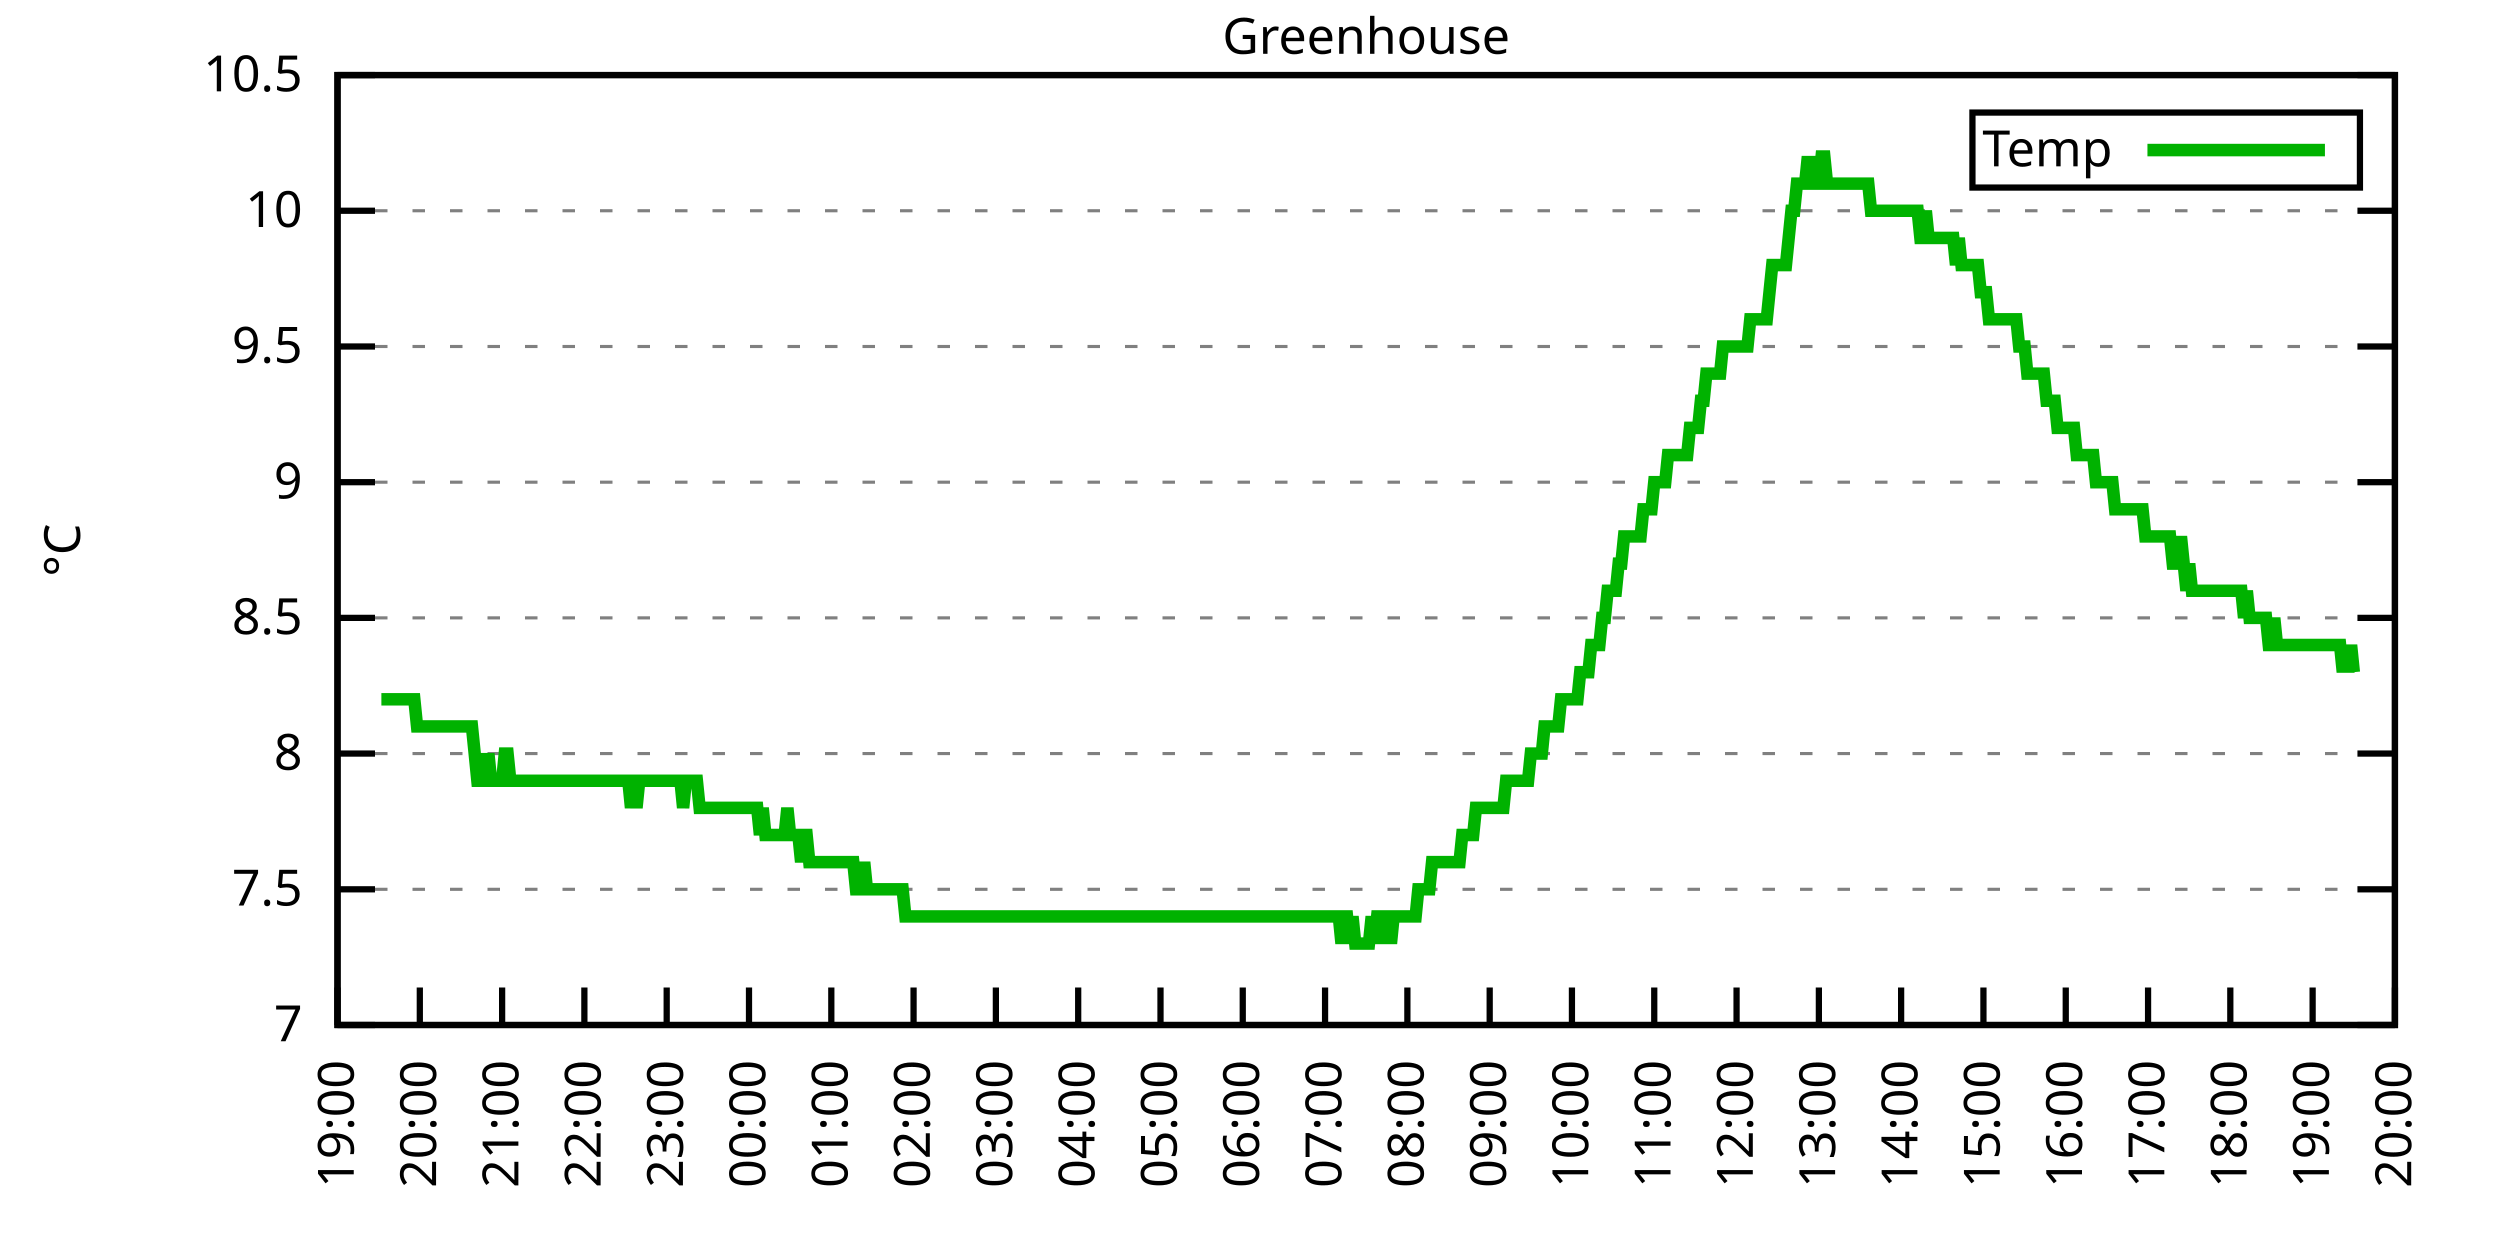
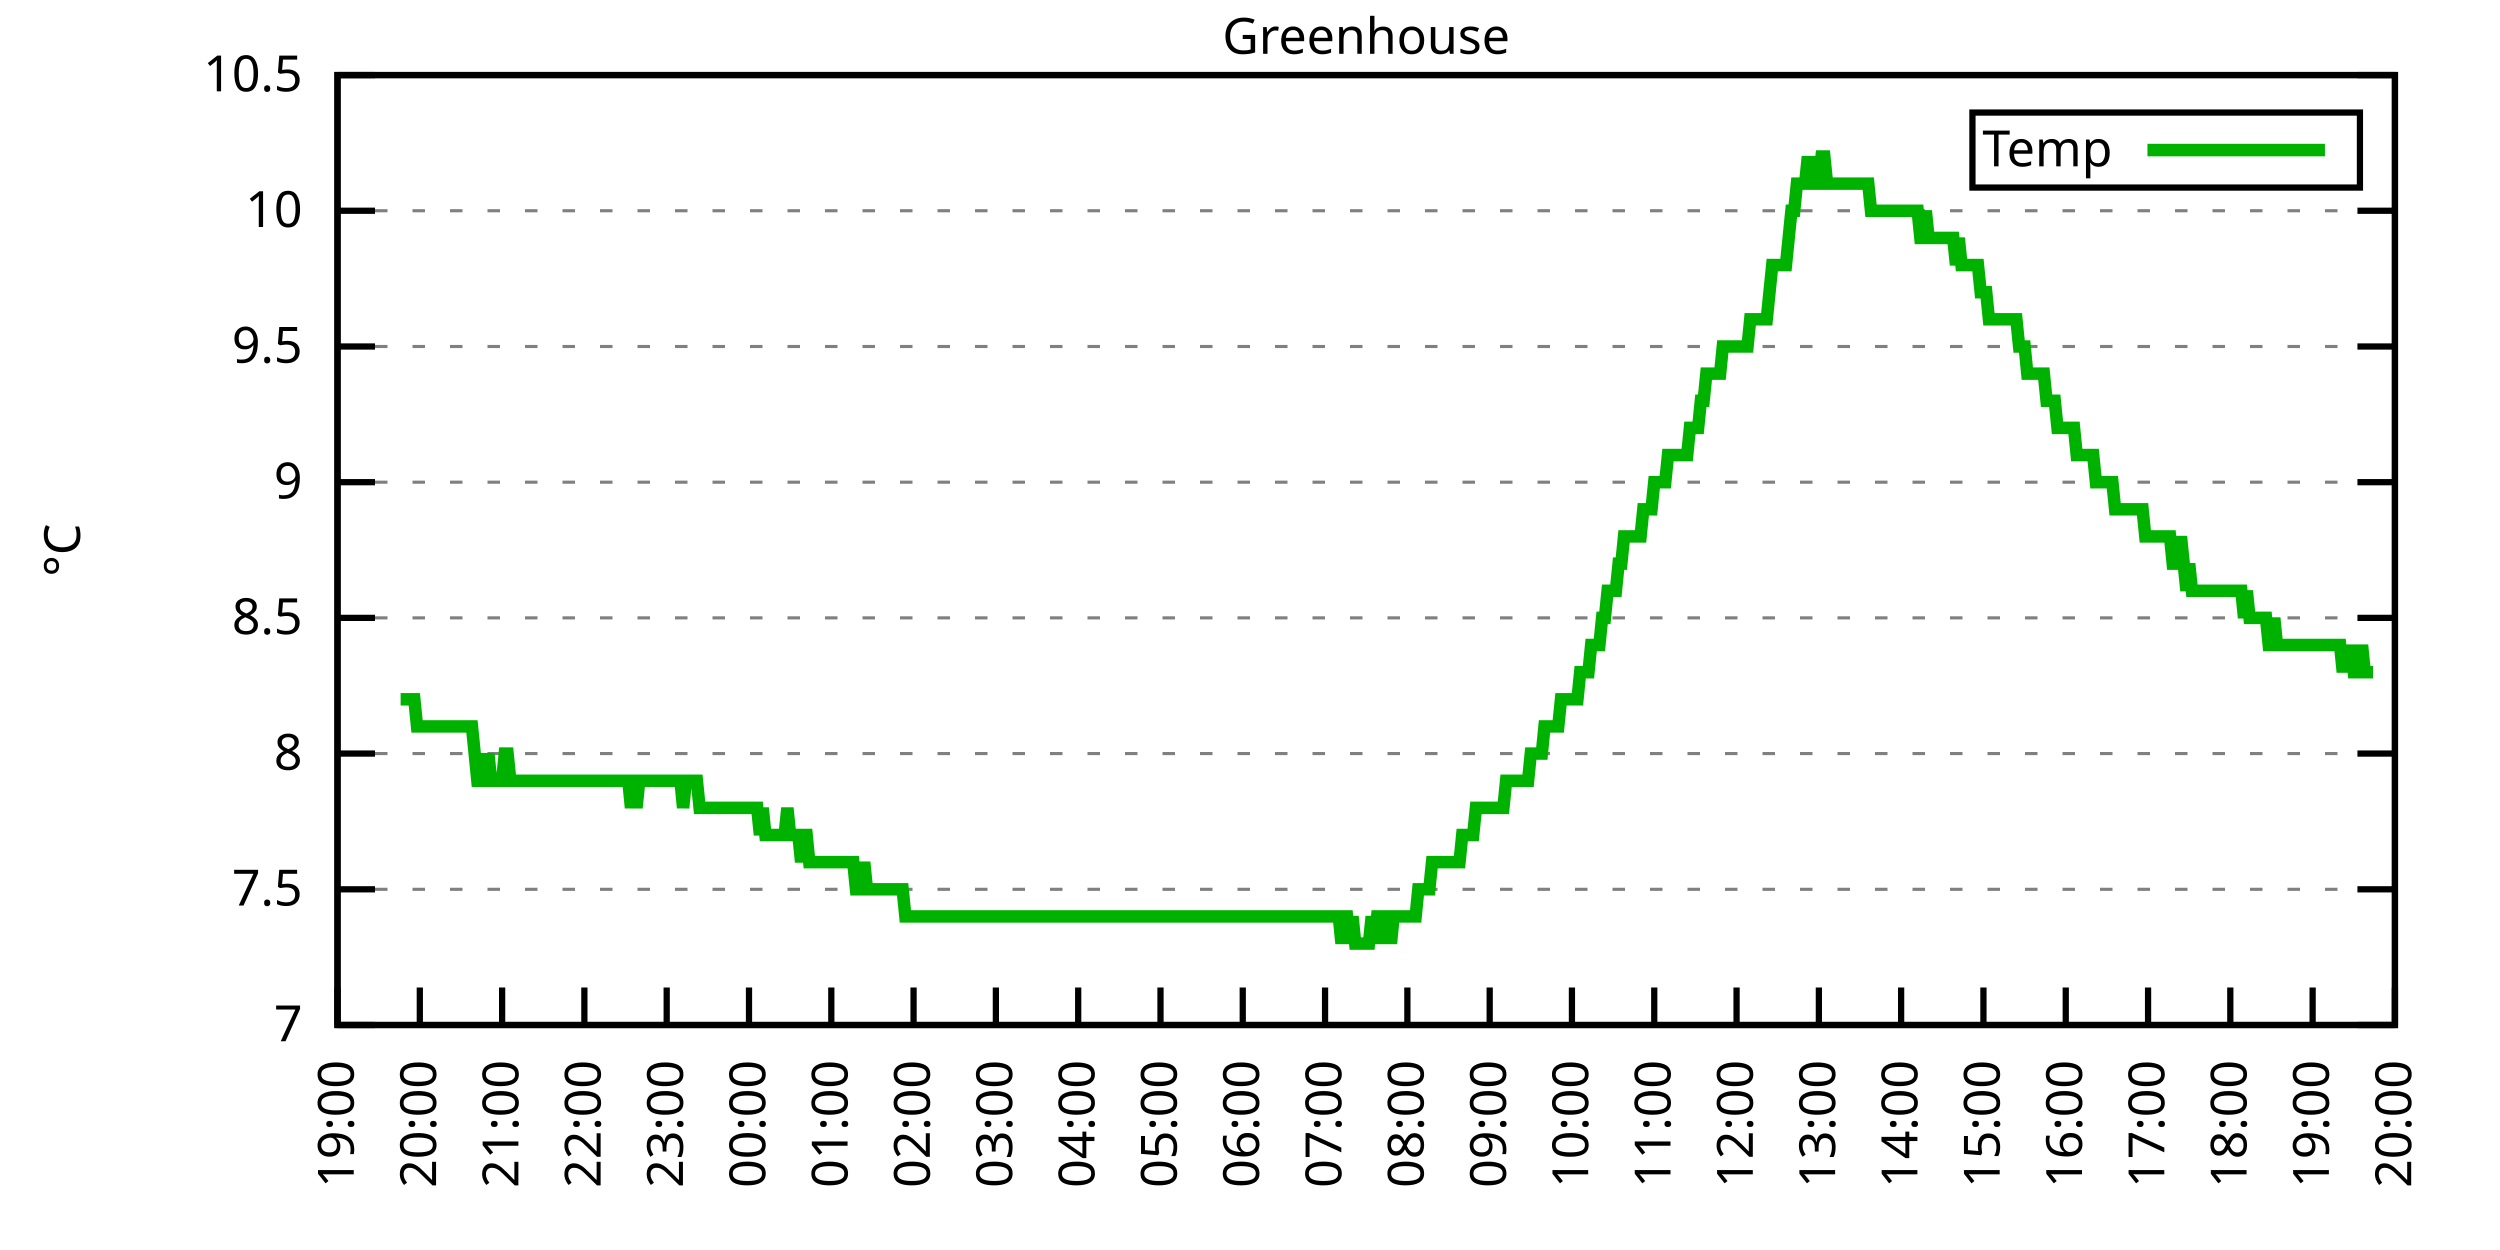
<svg xmlns="http://www.w3.org/2000/svg" xmlns:xlink="http://www.w3.org/1999/xlink" width="400" height="200" viewBox="0 0 400 200">
  <g id="gnuplot_canvas">
    <rect x="0" y="0" width="400" height="200" fill="none" />
    <defs>
      <circle id="gpDot" r="0.5" stroke-width="0.5" stroke="currentColor" />
      <path id="gpPt0" stroke-width="0.333" stroke="currentColor" d="M-1,0 h2 M0,-1 v2" />
      <path id="gpPt1" stroke-width="0.333" stroke="currentColor" d="M-1,-1 L1,1 M1,-1 L-1,1" />
      <path id="gpPt2" stroke-width="0.333" stroke="currentColor" d="M-1,0 L1,0 M0,-1 L0,1 M-1,-1 L1,1 M-1,1 L1,-1" />
      <rect id="gpPt3" stroke-width="0.333" stroke="currentColor" x="-1" y="-1" width="2" height="2" />
      <rect id="gpPt4" stroke-width="0.333" stroke="currentColor" fill="currentColor" x="-1" y="-1" width="2" height="2" />
      <circle id="gpPt5" stroke-width="0.333" stroke="currentColor" cx="0" cy="0" r="1" />
      <use xlink:href="#gpPt5" id="gpPt6" fill="currentColor" stroke="none" />
      <path id="gpPt7" stroke-width="0.333" stroke="currentColor" d="M0,-1.33 L-1.33,0.67 L1.33,0.67 z" />
      <use xlink:href="#gpPt7" id="gpPt8" fill="currentColor" stroke="none" />
      <use xlink:href="#gpPt7" id="gpPt9" stroke="currentColor" transform="rotate(180)" />
      <use xlink:href="#gpPt9" id="gpPt10" fill="currentColor" stroke="none" />
      <use xlink:href="#gpPt3" id="gpPt11" stroke="currentColor" transform="rotate(45)" />
      <use xlink:href="#gpPt11" id="gpPt12" fill="currentColor" stroke="none" />
      <path id="gpPt13" stroke-width="0.333" stroke="currentColor" d="M0,1.330 L1.265,0.411 L0.782,-1.067 L-0.782,-1.076 L-1.265,0.411 z" />
      <use xlink:href="#gpPt13" id="gpPt14" fill="currentColor" stroke="none" />
      <filter id="textbox" filterUnits="objectBoundingBox" x="0" y="0" height="1" width="1">
        <feFlood flood-color="white" flood-opacity="1" result="bgnd" />
        <feComposite in="SourceGraphic" in2="bgnd" operator="atop" />
      </filter>
      <filter id="greybox" filterUnits="objectBoundingBox" x="0" y="0" height="1" width="1">
        <feFlood flood-color="lightgrey" flood-opacity="1" result="grey" />
        <feComposite in="SourceGraphic" in2="grey" operator="atop" />
      </filter>
    </defs>
    <g fill="none" color="white" stroke="currentColor" stroke-width="1.00" stroke-linecap="butt" stroke-linejoin="miter">
</g>
    <g fill="none" color="black" stroke="currentColor" stroke-width="1.00" stroke-linecap="butt" stroke-linejoin="miter">
      <g stroke="none" shape-rendering="crispEdges">
        <polygon fill="rgb(255, 255, 255)" points="54.00,164.00 383.18,164.00 383.18,12.02 54.00,12.02 " />
      </g>
    </g>
    <g fill="none" color="black" stroke="currentColor" stroke-width="1.00" stroke-linecap="butt" stroke-linejoin="miter">
</g>
    <g fill="none" color="black" stroke="black" stroke-width="0.50" stroke-linecap="butt" stroke-linejoin="miter">
</g>
    <g fill="none" color="gray" stroke="currentColor" stroke-width="0.50" stroke-linecap="butt" stroke-linejoin="miter">
      <path stroke="gray" stroke-dasharray="2,4" class="gridline" d="M54.00,164.00 L383.19,164.00  " />
    </g>
    <g fill="none" color="gray" stroke="gray" stroke-width="1.00" stroke-linecap="butt" stroke-linejoin="miter">
</g>
    <g fill="none" color="black" stroke="currentColor" stroke-width="1.00" stroke-linecap="butt" stroke-linejoin="miter">
      <path stroke="black" d="M54.00,164.00 L60.00,164.00 M383.19,164.00 L377.19,164.00  " />
      <g transform="translate(48.40,166.60)" stroke="none" fill="black" font-family="Sans" font-size="8.00" text-anchor="end">
        <text>
          <tspan font-family="Sans"> 7</tspan>
        </text>
      </g>
    </g>
    <g fill="none" color="black" stroke="currentColor" stroke-width="1.00" stroke-linecap="butt" stroke-linejoin="miter">
</g>
    <g fill="none" color="black" stroke="black" stroke-width="0.50" stroke-linecap="butt" stroke-linejoin="miter">
</g>
    <g fill="none" color="gray" stroke="currentColor" stroke-width="0.50" stroke-linecap="butt" stroke-linejoin="miter">
      <path stroke="gray" stroke-dasharray="2,4" class="gridline" d="M54.00,142.29 L383.19,142.29  " />
    </g>
    <g fill="none" color="gray" stroke="gray" stroke-width="1.00" stroke-linecap="butt" stroke-linejoin="miter">
</g>
    <g fill="none" color="black" stroke="currentColor" stroke-width="1.00" stroke-linecap="butt" stroke-linejoin="miter">
      <path stroke="black" d="M54.00,142.29 L60.00,142.29 M383.19,142.29 L377.19,142.29  " />
      <g transform="translate(48.40,144.89)" stroke="none" fill="black" font-family="Sans" font-size="8.00" text-anchor="end">
        <text>
          <tspan font-family="Sans"> 7.5</tspan>
        </text>
      </g>
    </g>
    <g fill="none" color="black" stroke="currentColor" stroke-width="1.00" stroke-linecap="butt" stroke-linejoin="miter">
</g>
    <g fill="none" color="black" stroke="black" stroke-width="0.50" stroke-linecap="butt" stroke-linejoin="miter">
</g>
    <g fill="none" color="gray" stroke="currentColor" stroke-width="0.50" stroke-linecap="butt" stroke-linejoin="miter">
      <path stroke="gray" stroke-dasharray="2,4" class="gridline" d="M54.00,120.57 L383.19,120.57  " />
    </g>
    <g fill="none" color="gray" stroke="gray" stroke-width="1.00" stroke-linecap="butt" stroke-linejoin="miter">
</g>
    <g fill="none" color="black" stroke="currentColor" stroke-width="1.00" stroke-linecap="butt" stroke-linejoin="miter">
      <path stroke="black" d="M54.00,120.57 L60.00,120.57 M383.19,120.57 L377.19,120.57  " />
      <g transform="translate(48.40,123.17)" stroke="none" fill="black" font-family="Sans" font-size="8.00" text-anchor="end">
        <text>
          <tspan font-family="Sans"> 8</tspan>
        </text>
      </g>
    </g>
    <g fill="none" color="black" stroke="currentColor" stroke-width="1.00" stroke-linecap="butt" stroke-linejoin="miter">
</g>
    <g fill="none" color="black" stroke="black" stroke-width="0.50" stroke-linecap="butt" stroke-linejoin="miter">
</g>
    <g fill="none" color="gray" stroke="currentColor" stroke-width="0.50" stroke-linecap="butt" stroke-linejoin="miter">
      <path stroke="gray" stroke-dasharray="2,4" class="gridline" d="M54.00,98.86 L383.19,98.86  " />
    </g>
    <g fill="none" color="gray" stroke="gray" stroke-width="1.00" stroke-linecap="butt" stroke-linejoin="miter">
</g>
    <g fill="none" color="black" stroke="currentColor" stroke-width="1.00" stroke-linecap="butt" stroke-linejoin="miter">
      <path stroke="black" d="M54.00,98.86 L60.00,98.86 M383.19,98.86 L377.19,98.86  " />
      <g transform="translate(48.40,101.46)" stroke="none" fill="black" font-family="Sans" font-size="8.00" text-anchor="end">
        <text>
          <tspan font-family="Sans"> 8.5</tspan>
        </text>
      </g>
    </g>
    <g fill="none" color="black" stroke="currentColor" stroke-width="1.00" stroke-linecap="butt" stroke-linejoin="miter">
</g>
    <g fill="none" color="black" stroke="black" stroke-width="0.50" stroke-linecap="butt" stroke-linejoin="miter">
</g>
    <g fill="none" color="gray" stroke="currentColor" stroke-width="0.50" stroke-linecap="butt" stroke-linejoin="miter">
      <path stroke="gray" stroke-dasharray="2,4" class="gridline" d="M54.00,77.15 L383.19,77.15  " />
    </g>
    <g fill="none" color="gray" stroke="gray" stroke-width="1.00" stroke-linecap="butt" stroke-linejoin="miter">
</g>
    <g fill="none" color="black" stroke="currentColor" stroke-width="1.00" stroke-linecap="butt" stroke-linejoin="miter">
      <path stroke="black" d="M54.00,77.15 L60.00,77.15 M383.19,77.15 L377.19,77.15  " />
      <g transform="translate(48.40,79.75)" stroke="none" fill="black" font-family="Sans" font-size="8.00" text-anchor="end">
        <text>
          <tspan font-family="Sans"> 9</tspan>
        </text>
      </g>
    </g>
    <g fill="none" color="black" stroke="currentColor" stroke-width="1.00" stroke-linecap="butt" stroke-linejoin="miter">
</g>
    <g fill="none" color="black" stroke="black" stroke-width="0.50" stroke-linecap="butt" stroke-linejoin="miter">
</g>
    <g fill="none" color="gray" stroke="currentColor" stroke-width="0.50" stroke-linecap="butt" stroke-linejoin="miter">
      <path stroke="gray" stroke-dasharray="2,4" class="gridline" d="M54.00,55.44 L383.19,55.44  " />
    </g>
    <g fill="none" color="gray" stroke="gray" stroke-width="1.00" stroke-linecap="butt" stroke-linejoin="miter">
</g>
    <g fill="none" color="black" stroke="currentColor" stroke-width="1.00" stroke-linecap="butt" stroke-linejoin="miter">
      <path stroke="black" d="M54.00,55.44 L60.00,55.44 M383.19,55.44 L377.19,55.44  " />
      <g transform="translate(48.40,58.04)" stroke="none" fill="black" font-family="Sans" font-size="8.00" text-anchor="end">
        <text>
          <tspan font-family="Sans"> 9.5</tspan>
        </text>
      </g>
    </g>
    <g fill="none" color="black" stroke="currentColor" stroke-width="1.00" stroke-linecap="butt" stroke-linejoin="miter">
</g>
    <g fill="none" color="black" stroke="black" stroke-width="0.50" stroke-linecap="butt" stroke-linejoin="miter">
</g>
    <g fill="none" color="gray" stroke="currentColor" stroke-width="0.50" stroke-linecap="butt" stroke-linejoin="miter">
      <path stroke="gray" stroke-dasharray="2,4" class="gridline" d="M54.00,33.72 L383.19,33.72  " />
    </g>
    <g fill="none" color="gray" stroke="gray" stroke-width="1.00" stroke-linecap="butt" stroke-linejoin="miter">
</g>
    <g fill="none" color="black" stroke="currentColor" stroke-width="1.00" stroke-linecap="butt" stroke-linejoin="miter">
      <path stroke="black" d="M54.00,33.72 L60.00,33.72 M383.19,33.72 L377.19,33.72  " />
      <g transform="translate(48.40,36.32)" stroke="none" fill="black" font-family="Sans" font-size="8.00" text-anchor="end">
        <text>
          <tspan font-family="Sans"> 10</tspan>
        </text>
      </g>
    </g>
    <g fill="none" color="black" stroke="currentColor" stroke-width="1.00" stroke-linecap="butt" stroke-linejoin="miter">
</g>
    <g fill="none" color="black" stroke="black" stroke-width="0.50" stroke-linecap="butt" stroke-linejoin="miter">
</g>
    <g fill="none" color="gray" stroke="currentColor" stroke-width="0.50" stroke-linecap="butt" stroke-linejoin="miter">
      <path stroke="gray" stroke-dasharray="2,4" class="gridline" d="M54.00,12.01 L383.19,12.01  " />
    </g>
    <g fill="none" color="gray" stroke="gray" stroke-width="1.00" stroke-linecap="butt" stroke-linejoin="miter">
</g>
    <g fill="none" color="black" stroke="currentColor" stroke-width="1.00" stroke-linecap="butt" stroke-linejoin="miter">
      <path stroke="black" d="M54.00,12.01 L60.00,12.01 M383.19,12.01 L377.19,12.01  " />
      <g transform="translate(48.40,14.61)" stroke="none" fill="black" font-family="Sans" font-size="8.00" text-anchor="end">
        <text>
          <tspan font-family="Sans"> 10.5</tspan>
        </text>
      </g>
    </g>
    <g fill="none" color="black" stroke="currentColor" stroke-width="1.00" stroke-linecap="butt" stroke-linejoin="miter">
      <path stroke="black" d="M54.00,164.00 L54.00,158.00  " />
      <g transform="translate(56.60,169.60) rotate(270.00)" stroke="none" fill="black" font-family="Sans" font-size="8.00" text-anchor="end">
        <text>
          <tspan font-family="Sans">19:00</tspan>
        </text>
      </g>
    </g>
    <g fill="none" color="black" stroke="currentColor" stroke-width="1.00" stroke-linecap="butt" stroke-linejoin="miter">
      <path stroke="black" d="M67.17,164.00 L67.17,158.00  " />
      <g transform="translate(69.77,169.60) rotate(270.00)" stroke="none" fill="black" font-family="Sans" font-size="8.00" text-anchor="end">
        <text>
          <tspan font-family="Sans">20:00</tspan>
        </text>
      </g>
    </g>
    <g fill="none" color="black" stroke="currentColor" stroke-width="1.00" stroke-linecap="butt" stroke-linejoin="miter">
      <path stroke="black" d="M80.34,164.00 L80.34,158.00  " />
      <g transform="translate(82.94,169.60) rotate(270.00)" stroke="none" fill="black" font-family="Sans" font-size="8.00" text-anchor="end">
        <text>
          <tspan font-family="Sans">21:00</tspan>
        </text>
      </g>
    </g>
    <g fill="none" color="black" stroke="currentColor" stroke-width="1.00" stroke-linecap="butt" stroke-linejoin="miter">
      <path stroke="black" d="M93.50,164.00 L93.50,158.00  " />
      <g transform="translate(96.10,169.60) rotate(270.00)" stroke="none" fill="black" font-family="Sans" font-size="8.00" text-anchor="end">
        <text>
          <tspan font-family="Sans">22:00</tspan>
        </text>
      </g>
    </g>
    <g fill="none" color="black" stroke="currentColor" stroke-width="1.00" stroke-linecap="butt" stroke-linejoin="miter">
      <path stroke="black" d="M106.67,164.00 L106.67,158.00  " />
      <g transform="translate(109.27,169.60) rotate(270.00)" stroke="none" fill="black" font-family="Sans" font-size="8.00" text-anchor="end">
        <text>
          <tspan font-family="Sans">23:00</tspan>
        </text>
      </g>
    </g>
    <g fill="none" color="black" stroke="currentColor" stroke-width="1.00" stroke-linecap="butt" stroke-linejoin="miter">
      <path stroke="black" d="M119.84,164.00 L119.84,158.00  " />
      <g transform="translate(122.44,169.60) rotate(270.00)" stroke="none" fill="black" font-family="Sans" font-size="8.00" text-anchor="end">
        <text>
          <tspan font-family="Sans">00:00</tspan>
        </text>
      </g>
    </g>
    <g fill="none" color="black" stroke="currentColor" stroke-width="1.00" stroke-linecap="butt" stroke-linejoin="miter">
      <path stroke="black" d="M133.01,164.00 L133.01,158.00  " />
      <g transform="translate(135.61,169.60) rotate(270.00)" stroke="none" fill="black" font-family="Sans" font-size="8.00" text-anchor="end">
        <text>
          <tspan font-family="Sans">01:00</tspan>
        </text>
      </g>
    </g>
    <g fill="none" color="black" stroke="currentColor" stroke-width="1.00" stroke-linecap="butt" stroke-linejoin="miter">
      <path stroke="black" d="M146.17,164.00 L146.17,158.00  " />
      <g transform="translate(148.77,169.60) rotate(270.00)" stroke="none" fill="black" font-family="Sans" font-size="8.00" text-anchor="end">
        <text>
          <tspan font-family="Sans">02:00</tspan>
        </text>
      </g>
    </g>
    <g fill="none" color="black" stroke="currentColor" stroke-width="1.00" stroke-linecap="butt" stroke-linejoin="miter">
      <path stroke="black" d="M159.34,164.00 L159.34,158.00  " />
      <g transform="translate(161.94,169.60) rotate(270.00)" stroke="none" fill="black" font-family="Sans" font-size="8.00" text-anchor="end">
        <text>
          <tspan font-family="Sans">03:00</tspan>
        </text>
      </g>
    </g>
    <g fill="none" color="black" stroke="currentColor" stroke-width="1.00" stroke-linecap="butt" stroke-linejoin="miter">
      <path stroke="black" d="M172.51,164.00 L172.51,158.00  " />
      <g transform="translate(175.11,169.60) rotate(270.00)" stroke="none" fill="black" font-family="Sans" font-size="8.00" text-anchor="end">
        <text>
          <tspan font-family="Sans">04:00</tspan>
        </text>
      </g>
    </g>
    <g fill="none" color="black" stroke="currentColor" stroke-width="1.00" stroke-linecap="butt" stroke-linejoin="miter">
      <path stroke="black" d="M185.68,164.00 L185.68,158.00  " />
      <g transform="translate(188.28,169.60) rotate(270.00)" stroke="none" fill="black" font-family="Sans" font-size="8.00" text-anchor="end">
        <text>
          <tspan font-family="Sans">05:00</tspan>
        </text>
      </g>
    </g>
    <g fill="none" color="black" stroke="currentColor" stroke-width="1.00" stroke-linecap="butt" stroke-linejoin="miter">
      <path stroke="black" d="M198.84,164.00 L198.84,158.00  " />
      <g transform="translate(201.44,169.60) rotate(270.00)" stroke="none" fill="black" font-family="Sans" font-size="8.00" text-anchor="end">
        <text>
          <tspan font-family="Sans">06:00</tspan>
        </text>
      </g>
    </g>
    <g fill="none" color="black" stroke="currentColor" stroke-width="1.00" stroke-linecap="butt" stroke-linejoin="miter">
      <path stroke="black" d="M212.01,164.00 L212.01,158.00  " />
      <g transform="translate(214.61,169.60) rotate(270.00)" stroke="none" fill="black" font-family="Sans" font-size="8.00" text-anchor="end">
        <text>
          <tspan font-family="Sans">07:00</tspan>
        </text>
      </g>
    </g>
    <g fill="none" color="black" stroke="currentColor" stroke-width="1.00" stroke-linecap="butt" stroke-linejoin="miter">
      <path stroke="black" d="M225.18,164.00 L225.18,158.00  " />
      <g transform="translate(227.78,169.60) rotate(270.00)" stroke="none" fill="black" font-family="Sans" font-size="8.00" text-anchor="end">
        <text>
          <tspan font-family="Sans">08:00</tspan>
        </text>
      </g>
    </g>
    <g fill="none" color="black" stroke="currentColor" stroke-width="1.00" stroke-linecap="butt" stroke-linejoin="miter">
      <path stroke="black" d="M238.35,164.00 L238.35,158.00  " />
      <g transform="translate(240.95,169.60) rotate(270.00)" stroke="none" fill="black" font-family="Sans" font-size="8.00" text-anchor="end">
        <text>
          <tspan font-family="Sans">09:00</tspan>
        </text>
      </g>
    </g>
    <g fill="none" color="black" stroke="currentColor" stroke-width="1.00" stroke-linecap="butt" stroke-linejoin="miter">
      <path stroke="black" d="M251.51,164.00 L251.51,158.00  " />
      <g transform="translate(254.11,169.60) rotate(270.00)" stroke="none" fill="black" font-family="Sans" font-size="8.00" text-anchor="end">
        <text>
          <tspan font-family="Sans">10:00</tspan>
        </text>
      </g>
    </g>
    <g fill="none" color="black" stroke="currentColor" stroke-width="1.00" stroke-linecap="butt" stroke-linejoin="miter">
      <path stroke="black" d="M264.68,164.00 L264.68,158.00  " />
      <g transform="translate(267.28,169.60) rotate(270.00)" stroke="none" fill="black" font-family="Sans" font-size="8.00" text-anchor="end">
        <text>
          <tspan font-family="Sans">11:00</tspan>
        </text>
      </g>
    </g>
    <g fill="none" color="black" stroke="currentColor" stroke-width="1.00" stroke-linecap="butt" stroke-linejoin="miter">
      <path stroke="black" d="M277.85,164.00 L277.85,158.00  " />
      <g transform="translate(280.45,169.60) rotate(270.00)" stroke="none" fill="black" font-family="Sans" font-size="8.00" text-anchor="end">
        <text>
          <tspan font-family="Sans">12:00</tspan>
        </text>
      </g>
    </g>
    <g fill="none" color="black" stroke="currentColor" stroke-width="1.00" stroke-linecap="butt" stroke-linejoin="miter">
      <path stroke="black" d="M291.02,164.00 L291.02,158.00  " />
      <g transform="translate(293.62,169.60) rotate(270.00)" stroke="none" fill="black" font-family="Sans" font-size="8.00" text-anchor="end">
        <text>
          <tspan font-family="Sans">13:00</tspan>
        </text>
      </g>
    </g>
    <g fill="none" color="black" stroke="currentColor" stroke-width="1.00" stroke-linecap="butt" stroke-linejoin="miter">
      <path stroke="black" d="M304.18,164.00 L304.18,158.00  " />
      <g transform="translate(306.78,169.60) rotate(270.00)" stroke="none" fill="black" font-family="Sans" font-size="8.00" text-anchor="end">
        <text>
          <tspan font-family="Sans">14:00</tspan>
        </text>
      </g>
    </g>
    <g fill="none" color="black" stroke="currentColor" stroke-width="1.00" stroke-linecap="butt" stroke-linejoin="miter">
      <path stroke="black" d="M317.35,164.00 L317.35,158.00  " />
      <g transform="translate(319.95,169.60) rotate(270.00)" stroke="none" fill="black" font-family="Sans" font-size="8.00" text-anchor="end">
        <text>
          <tspan font-family="Sans">15:00</tspan>
        </text>
      </g>
    </g>
    <g fill="none" color="black" stroke="currentColor" stroke-width="1.00" stroke-linecap="butt" stroke-linejoin="miter">
      <path stroke="black" d="M330.52,164.00 L330.52,158.00  " />
      <g transform="translate(333.12,169.60) rotate(270.00)" stroke="none" fill="black" font-family="Sans" font-size="8.00" text-anchor="end">
        <text>
          <tspan font-family="Sans">16:00</tspan>
        </text>
      </g>
    </g>
    <g fill="none" color="black" stroke="currentColor" stroke-width="1.00" stroke-linecap="butt" stroke-linejoin="miter">
      <path stroke="black" d="M343.69,164.00 L343.69,158.00  " />
      <g transform="translate(346.29,169.60) rotate(270.00)" stroke="none" fill="black" font-family="Sans" font-size="8.00" text-anchor="end">
        <text>
          <tspan font-family="Sans">17:00</tspan>
        </text>
      </g>
    </g>
    <g fill="none" color="black" stroke="currentColor" stroke-width="1.00" stroke-linecap="butt" stroke-linejoin="miter">
      <path stroke="black" d="M356.85,164.00 L356.85,158.00  " />
      <g transform="translate(359.45,169.60) rotate(270.00)" stroke="none" fill="black" font-family="Sans" font-size="8.00" text-anchor="end">
        <text>
          <tspan font-family="Sans">18:00</tspan>
        </text>
      </g>
    </g>
    <g fill="none" color="black" stroke="currentColor" stroke-width="1.00" stroke-linecap="butt" stroke-linejoin="miter">
      <path stroke="black" d="M370.02,164.00 L370.02,158.00  " />
      <g transform="translate(372.62,169.60) rotate(270.00)" stroke="none" fill="black" font-family="Sans" font-size="8.00" text-anchor="end">
        <text>
          <tspan font-family="Sans">19:00</tspan>
        </text>
      </g>
    </g>
    <g fill="none" color="black" stroke="currentColor" stroke-width="1.00" stroke-linecap="butt" stroke-linejoin="miter">
      <path stroke="black" d="M383.19,164.00 L383.19,158.00  " />
      <g transform="translate(385.79,169.60) rotate(270.00)" stroke="none" fill="black" font-family="Sans" font-size="8.00" text-anchor="end">
        <text>
          <tspan font-family="Sans">20:00</tspan>
        </text>
      </g>
    </g>
    <g fill="none" color="black" stroke="currentColor" stroke-width="1.00" stroke-linecap="butt" stroke-linejoin="miter">
</g>
    <g fill="none" color="black" stroke="currentColor" stroke-width="1.00" stroke-linecap="butt" stroke-linejoin="miter">
      <path stroke="black" d="M54.00,12.01 L54.00,164.00 L383.19,164.00 L383.19,12.01 L54.00,12.01 Z  " />
    </g>
    <g fill="none" color="black" stroke="currentColor" stroke-width="1.00" stroke-linecap="butt" stroke-linejoin="miter">
</g>
    <g fill="none" color="black" stroke="currentColor" stroke-width="1.00" stroke-linecap="butt" stroke-linejoin="miter">
      <path stroke="black" d="M315.59,30.01 L315.59,18.01 L377.59,18.01 L377.59,30.01 L315.59,30.01 Z  " />
    </g>
    <g id="Greenhouse_plot_1">
      <g fill="none" color="white" stroke="black" stroke-width="2.00" stroke-linecap="butt" stroke-linejoin="miter">
</g>
      <g fill="none" color="black" stroke="currentColor" stroke-width="2.00" stroke-linecap="butt" stroke-linejoin="miter">
        <g transform="translate(337.99,26.61)" stroke="none" fill="black" font-family="Sans" font-size="8.00" text-anchor="end">
          <text>
            <tspan font-family="Sans">Temp</tspan>
          </text>
        </g>
      </g>
      <g fill="none" color="black" stroke="currentColor" stroke-width="2.00" stroke-linecap="butt" stroke-linejoin="miter">
-         <path stroke="rgb(  0, 178,   0)" d="M343.59,24.01 L371.99,24.01 M61.02,111.89 L61.46,111.89 L61.90,111.89 L62.34,111.89 L62.78,111.89 L63.22,111.89   L63.66,111.89 L64.10,111.89 L64.53,111.89 L64.97,111.89 L65.41,111.89 L65.85,111.89 L66.29,111.89 L66.73,116.23   L67.17,116.23 L67.61,116.23 L68.05,116.23 L68.48,116.23 L68.92,116.23 L69.36,116.23 L69.80,116.23 L70.24,116.23   L70.68,116.23 L71.12,116.23 L71.56,116.23 L72.00,116.23 L72.43,116.23 L72.87,116.23 L73.31,116.23 L73.75,116.23   L74.19,116.23 L74.63,116.23 L75.07,116.23 L75.51,116.23 L75.95,120.57 L76.38,124.92 L76.82,124.92 L77.26,120.57   L77.70,124.92 L78.14,120.57 L78.58,124.92 L79.02,124.92 L79.46,124.92 L79.90,124.92 L80.34,124.92 L80.77,120.57   L81.21,120.57 L81.65,124.92 L82.09,124.92 L82.53,124.92 L82.97,124.92 L83.41,124.92 L83.85,124.92 L84.29,124.92   L84.72,124.92 L85.16,124.92 L85.60,124.92 L86.04,124.92 L86.48,124.92 L86.92,124.92 L87.36,124.92 L87.80,124.92   L88.24,124.92 L88.67,124.92 L89.11,124.92 L89.55,124.92 L89.99,124.92 L90.43,124.92 L90.87,124.92 L91.31,124.92   L91.75,124.92 L92.19,124.92 L92.62,124.92 L93.06,124.92 L93.50,124.92 L93.94,124.92 L94.38,124.92 L94.82,124.92   L95.26,124.92 L95.70,124.92 L96.14,124.92 L96.58,124.92 L97.01,124.92 L97.45,124.92 L97.89,124.92 L98.33,124.92   L98.77,124.92 L99.21,124.92 L99.65,124.92 L100.09,124.92 L100.53,124.92 L100.96,129.26 L101.40,124.92 L101.84,129.26   L102.28,124.92 L102.72,124.92 L103.16,124.92 L103.60,124.92 L104.04,124.92 L104.48,124.92 L104.91,124.92 L105.35,124.92   L105.79,124.92 L106.23,124.92 L106.67,124.92 L107.11,124.92 L107.55,124.92 L107.99,124.92 L108.43,124.92 L108.87,124.92   L109.30,129.26 L109.74,124.92 L110.18,124.92 L110.62,124.92 L111.06,124.92 L111.50,124.92 L111.94,129.26 L112.38,129.26   L112.82,129.26 L113.25,129.26 L113.69,129.26 L114.13,129.26 L114.57,129.26 L115.01,129.26 L115.45,129.26 L115.89,129.26   L116.33,129.26 L116.77,129.26 L117.20,129.26 L117.64,129.26 L118.08,129.26 L118.52,129.26 L118.96,129.26 L119.40,129.26   L119.84,129.26 L120.28,129.26 L120.72,129.26 L121.15,129.26 L121.59,133.60 L122.03,129.26 L122.47,133.60 L122.91,133.60   L123.35,133.60 L123.79,133.60 L124.23,133.60 L124.67,133.60 L125.11,133.60 L125.54,133.60 L125.98,129.26 L126.42,133.60   L126.86,133.60 L127.30,133.60 L127.74,133.60 L128.18,137.94 L128.62,133.60 L129.06,133.60 L129.49,137.94 L129.93,137.94   L130.37,137.94 L130.81,137.94 L131.25,137.94 L131.69,137.94 L132.13,137.94 L132.57,137.94 L133.01,137.94 L133.44,137.94   L133.88,137.94 L134.32,137.94 L134.76,137.94 L135.20,137.94 L135.64,137.94 L136.08,137.94 L136.52,137.94 L136.96,142.29   L137.39,142.29 L137.83,142.29 L138.27,137.94 L138.71,142.29 L139.15,142.29 L139.59,142.29 L140.03,142.29 L140.47,142.29   L140.91,142.29 L141.35,142.29 L141.78,142.29 L142.22,142.29 L142.66,142.29 L143.10,142.29 L143.54,142.29 L143.98,142.29   L144.42,142.29 L144.86,146.63 L145.30,146.63 L145.73,146.63 L146.17,146.63 L146.61,146.63 L147.05,146.63 L147.49,146.63   L147.93,146.63 L148.37,146.63 L148.81,146.63 L149.25,146.63 L149.68,146.63 L150.12,146.63 L150.56,146.63 L151.00,146.63   L151.44,146.63 L151.88,146.63 L152.32,146.63 L152.76,146.63 L153.20,146.63 L153.63,146.63 L154.07,146.63 L154.51,146.63   L154.95,146.63 L155.39,146.63 L155.83,146.63 L156.27,146.63 L156.71,146.63 L157.15,146.63 L157.59,146.63 L158.02,146.63   L158.46,146.63 L158.90,146.63 L159.34,146.63 L159.78,146.63 L160.22,146.63 L160.66,146.63 L161.10,146.63 L161.54,146.63   L161.97,146.63 L162.41,146.63 L162.85,146.63 L163.29,146.63 L163.73,146.63 L164.17,146.63 L164.61,146.63 L165.05,146.63   L165.49,146.63 L165.92,146.63 L166.36,146.63 L166.80,146.63 L167.24,146.63 L167.68,146.63 L168.12,146.63 L168.56,146.63   L169.00,146.63 L169.44,146.63 L169.87,146.63 L170.31,146.63 L170.75,146.63 L171.19,146.63 L171.63,146.63 L172.07,146.63   L172.51,146.63 L172.95,146.63 L173.39,146.63 L173.83,146.63 L174.26,146.63 L174.70,146.63 L175.14,146.63 L175.58,146.63   L176.02,146.63 L176.46,146.63 L176.90,146.63 L177.34,146.63 L177.78,146.63 L178.21,146.63 L178.65,146.63 L179.09,146.63   L179.53,146.63 L179.97,146.63 L180.41,146.63 L180.85,146.63 L181.29,146.63 L181.73,146.63 L182.16,146.63 L182.60,146.63   L183.04,146.63 L183.48,146.63 L183.92,146.63 L184.36,146.63 L184.80,146.63 L185.24,146.63 L185.68,146.63 L186.11,146.63   L186.55,146.63 L186.99,146.63 L187.43,146.63 L187.87,146.63 L188.31,146.63 L188.75,146.63 L189.19,146.63 L189.63,146.63   L190.07,146.63 L190.50,146.63 L190.94,146.63 L191.38,146.63 L191.82,146.63 L192.26,146.63 L192.70,146.63 L193.14,146.63   L193.58,146.63 L194.02,146.63 L194.45,146.63 L194.89,146.63 L195.33,146.63 L195.77,146.63 L196.21,146.63 L196.65,146.63   L197.09,146.63 L197.53,146.63 L197.97,146.63 L198.40,146.63 L198.84,146.63 L199.28,146.63 L199.72,146.63 L200.16,146.63   L200.60,146.63 L201.04,146.63 L201.48,146.63 L201.92,146.63 L202.35,146.63 L202.79,146.63 L203.23,146.63 L203.67,146.63   L204.11,146.63 L204.55,146.63 L204.99,146.63 L205.43,146.63 L205.87,146.63 L206.31,146.63 L206.74,146.63 L207.18,146.63   L207.62,146.63 L208.06,146.63 L208.50,146.63 L208.94,146.63 L209.38,146.63 L209.82,146.63 L210.26,146.63 L210.69,146.63   L211.13,146.63 L211.57,146.63 L212.01,146.63 L212.45,146.63 L212.89,146.63 L213.33,146.63 L213.77,146.63 L214.21,146.63   L214.64,150.97 L215.08,146.63 L215.52,146.63 L215.96,150.97 L216.40,146.63 L216.84,150.97 L217.28,150.97 L217.72,150.97   L218.16,150.97 L218.60,150.97 L219.03,150.97 L219.47,146.63 L219.91,150.97 L220.35,146.63 L220.79,146.63 L221.23,150.97   L221.67,146.63 L222.11,146.63 L222.55,150.97 L222.98,146.63 L223.42,146.63 L223.86,146.63 L224.30,146.63 L224.74,146.63   L225.18,146.63 L225.62,146.63 L226.06,146.63 L226.50,146.63 L226.93,142.29 L227.37,142.29 L227.81,142.29 L228.25,142.29   L228.69,142.29 L229.13,137.94 L229.57,137.94 L230.01,137.94 L230.45,137.94 L230.88,137.94 L231.32,137.94 L231.76,137.94   L232.20,137.94 L232.64,137.94 L233.08,137.94 L233.52,137.94 L233.96,133.60 L234.40,133.60 L234.84,133.60 L235.27,133.60   L235.71,133.60 L236.15,129.26 L236.59,129.26 L237.03,129.26 L237.47,129.26 L237.91,129.26 L238.35,129.26 L238.79,129.26   L239.22,129.26 L239.66,129.26 L240.10,129.26 L240.54,129.26 L240.98,124.92 L241.42,124.92 L241.86,124.92 L242.30,124.92   L242.74,124.92 L243.17,124.92 L243.61,124.92 L244.05,124.92 L244.49,124.92 L244.93,120.57 L245.37,120.57 L245.81,120.57   L246.25,120.57 L246.69,120.57 L247.12,116.23 L247.56,116.23 L248.00,116.23 L248.44,116.23 L248.88,116.23 L249.32,116.23   L249.76,111.89 L250.20,111.89 L250.64,111.89 L251.08,111.89 L251.51,111.89 L251.95,111.89 L252.39,111.89 L252.83,107.55   L253.27,107.55 L253.71,107.55 L254.15,107.55 L254.59,103.20 L255.03,103.20 L255.46,103.20 L255.90,103.20 L256.34,98.86   L256.78,98.86 L257.22,94.52 L257.66,94.52 L258.10,94.52 L258.54,94.52 L258.98,90.18 L259.41,90.18 L259.85,85.83   L260.29,85.83 L260.73,85.83 L261.17,85.83 L261.61,85.83 L262.05,85.83 L262.49,85.83 L262.93,81.49 L263.36,81.49   L263.80,81.49 L264.24,81.49 L264.68,77.15 L265.12,77.15 L265.56,77.15 L266.00,77.15 L266.44,77.15 L266.88,72.81   L267.32,72.81 L267.75,72.81 L268.19,72.81 L268.63,72.81 L269.07,72.81 L269.51,72.81 L269.95,72.81 L270.39,68.46   L270.83,68.46 L271.27,68.46 L271.70,68.46 L272.14,64.12 L272.58,64.12 L273.02,59.78 L273.46,59.78 L273.90,59.78   L274.34,59.78 L274.78,59.78 L275.22,59.78 L275.65,55.44 L276.09,55.44 L276.53,55.44 L276.97,55.44 L277.41,55.44   L277.85,55.44 L278.29,55.44 L278.73,55.44 L279.17,55.44 L279.60,55.44 L280.04,51.09 L280.48,51.09 L280.92,51.09   L281.36,51.09 L281.80,51.09 L282.24,51.09 L282.68,51.09 L283.12,46.75 L283.56,42.41 L283.99,42.41 L284.43,42.41   L284.87,42.41 L285.31,42.41 L285.75,42.41 L286.19,38.07 L286.63,33.72 L287.07,33.72 L287.51,29.38 L287.94,29.38   L288.38,29.38 L288.82,29.38 L289.26,25.04 L289.70,29.38 L290.14,25.04 L290.58,29.38 L291.02,29.38 L291.46,25.04   L291.89,25.04 L292.33,29.38 L292.77,29.38 L293.21,29.38 L293.65,29.38 L294.09,29.38 L294.53,29.38 L294.97,29.38   L295.41,29.38 L295.84,29.38 L296.28,29.38 L296.72,29.38 L297.16,29.38 L297.60,29.38 L298.04,29.38 L298.48,29.38   L298.92,29.38 L299.36,33.72 L299.80,33.72 L300.23,33.72 L300.67,33.72 L301.11,33.72 L301.55,33.72 L301.99,33.72   L302.43,33.72 L302.87,33.72 L303.31,33.72 L303.75,33.72 L304.18,33.72 L304.62,33.72 L305.06,33.72 L305.50,33.72   L305.94,33.72 L306.38,33.72 L306.82,33.72 L307.26,38.07 L307.70,38.07 L308.13,33.72 L308.57,38.07 L309.01,38.07   L309.45,38.07 L309.89,38.07 L310.33,38.07 L310.77,38.07 L311.21,38.07 L311.65,38.07 L312.08,38.07 L312.52,38.07   L312.96,42.41 L313.40,38.07 L313.84,42.41 L314.28,42.41 L314.72,42.41 L315.16,42.41 L315.60,42.41 L316.04,42.41   L316.47,42.41 L316.91,46.75 L317.35,46.75 L317.79,46.75 L318.23,51.09 L318.67,51.09 L319.11,51.09 L319.55,51.09   L319.99,51.09 L320.42,51.09 L320.86,51.09 L321.30,51.09 L321.74,51.09 L322.18,51.09 L322.62,51.09 L323.06,55.44   L323.50,55.44 L323.94,55.44 L324.37,59.78 L324.81,59.78 L325.25,59.78 L325.69,59.78 L326.13,59.78 L326.57,59.78   L327.01,59.78 L327.45,64.12 L327.89,64.12 L328.33,64.12 L328.76,64.12 L329.20,68.46 L329.64,68.46 L330.08,68.46   L330.52,68.46 L330.96,68.46 L331.40,68.46 L331.84,68.46 L332.28,72.81 L332.71,72.81 L333.15,72.81 L333.59,72.81   L334.03,72.81 L334.47,72.81 L334.91,72.81 L335.35,77.15 L335.79,77.15 L336.23,77.15 L336.66,77.15 L337.10,77.15   L337.54,77.15 L337.98,77.15 L338.42,81.49 L338.86,81.49 L339.30,81.49 L339.74,81.49 L340.18,81.49 L340.61,81.49   L341.05,81.49 L341.49,81.49 L341.93,81.49 L342.37,81.49 L342.81,81.49 L343.25,85.83 L343.69,85.83 L344.13,85.83   L344.57,85.83 L345.00,85.83 L345.44,85.83 L345.88,85.83 L346.32,85.83 L346.76,85.83 L347.20,85.83 L347.64,90.18   L348.08,90.18 L348.52,90.18 L348.95,85.83 L349.39,90.18 L349.83,94.52 L350.27,90.18 L350.71,94.52 L351.15,94.52   L351.59,94.52 L352.03,94.52 L352.47,94.52 L352.90,94.52 L353.34,94.52 L353.78,94.52 L354.22,94.52 L354.66,94.52   L355.10,94.52 L355.54,94.52 L355.98,94.52 L356.42,94.52 L356.85,94.52 L357.29,94.52 L357.73,94.52 L358.17,94.52   L358.61,94.52 L359.05,98.86 L359.49,94.52 L359.93,98.86 L360.37,98.86 L360.81,98.86 L361.24,98.86 L361.68,98.86   L362.12,98.86 L362.56,98.86 L363.00,103.20 L363.44,103.20 L363.88,98.86 L364.32,103.20 L364.76,103.20 L365.19,103.20   L365.63,103.20 L366.07,103.20 L366.51,103.20 L366.95,103.20 L367.39,103.20 L367.83,103.20 L368.27,103.20 L368.71,103.20   L369.14,103.20 L369.58,103.20 L370.02,103.20 L370.46,103.20 L370.90,103.20 L371.34,103.20 L371.78,103.20 L372.22,103.20   L372.66,103.20 L373.09,103.20 L373.53,103.20 L373.97,103.20 L374.41,103.20 L374.85,107.55 L375.29,103.20 L375.73,107.55   L376.17,103.20 L376.61,107.55  " />
+         <path stroke="rgb(  0, 178,   0)" d="M343.59,24.01 L371.99,24.01 M64.10,111.89 L64.53,111.89 L64.97,111.89 L65.41,111.89 L65.85,111.89 L66.29,111.89   L66.73,116.23 L67.17,116.23 L67.61,116.23 L68.05,116.23 L68.48,116.23 L68.92,116.23 L69.36,116.23 L69.80,116.23   L70.24,116.23 L70.68,116.23 L71.12,116.23 L71.56,116.23 L72.00,116.23 L72.43,116.23 L72.87,116.23 L73.31,116.23   L73.75,116.23 L74.19,116.23 L74.63,116.23 L75.07,116.23 L75.51,116.23 L75.95,120.57 L76.38,124.92 L76.82,124.92   L77.26,120.57 L77.70,124.92 L78.14,120.57 L78.58,124.92 L79.02,124.92 L79.46,124.92 L79.90,124.92 L80.34,124.92   L80.77,120.57 L81.21,120.57 L81.65,124.92 L82.09,124.92 L82.53,124.92 L82.97,124.92 L83.41,124.92 L83.85,124.92   L84.29,124.92 L84.72,124.92 L85.16,124.92 L85.60,124.92 L86.04,124.92 L86.48,124.92 L86.92,124.92 L87.36,124.92   L87.80,124.92 L88.24,124.92 L88.67,124.92 L89.11,124.92 L89.55,124.92 L89.99,124.92 L90.43,124.92 L90.87,124.92   L91.31,124.92 L91.75,124.92 L92.19,124.92 L92.62,124.92 L93.06,124.92 L93.50,124.92 L93.94,124.92 L94.38,124.92   L94.82,124.92 L95.26,124.92 L95.70,124.92 L96.14,124.92 L96.58,124.92 L97.01,124.92 L97.45,124.92 L97.89,124.92   L98.33,124.92 L98.77,124.92 L99.21,124.92 L99.65,124.92 L100.09,124.92 L100.53,124.92 L100.96,129.26 L101.40,124.92   L101.84,129.26 L102.28,124.92 L102.72,124.92 L103.16,124.92 L103.60,124.92 L104.04,124.92 L104.48,124.92 L104.91,124.92   L105.35,124.92 L105.79,124.92 L106.23,124.92 L106.67,124.92 L107.11,124.92 L107.55,124.92 L107.99,124.92 L108.43,124.92   L108.87,124.92 L109.30,129.26 L109.74,124.92 L110.18,124.92 L110.62,124.92 L111.06,124.92 L111.50,124.92 L111.94,129.26   L112.38,129.26 L112.82,129.26 L113.25,129.26 L113.69,129.26 L114.13,129.26 L114.57,129.26 L115.01,129.26 L115.45,129.26   L115.89,129.26 L116.33,129.26 L116.77,129.26 L117.20,129.26 L117.64,129.26 L118.08,129.26 L118.52,129.26 L118.96,129.26   L119.40,129.26 L119.84,129.26 L120.28,129.26 L120.72,129.26 L121.15,129.26 L121.59,133.60 L122.03,129.26 L122.47,133.60   L122.91,133.60 L123.35,133.60 L123.79,133.60 L124.23,133.60 L124.67,133.60 L125.11,133.60 L125.54,133.60 L125.98,129.26   L126.42,133.60 L126.86,133.60 L127.30,133.60 L127.74,133.60 L128.18,137.94 L128.62,133.60 L129.06,133.60 L129.49,137.94   L129.93,137.94 L130.37,137.94 L130.81,137.94 L131.25,137.94 L131.69,137.94 L132.13,137.94 L132.57,137.94 L133.01,137.94   L133.44,137.94 L133.88,137.94 L134.32,137.94 L134.76,137.94 L135.20,137.94 L135.64,137.94 L136.08,137.94 L136.52,137.94   L136.96,142.29 L137.39,142.29 L137.83,142.29 L138.27,137.94 L138.71,142.29 L139.15,142.29 L139.59,142.29 L140.03,142.29   L140.47,142.29 L140.91,142.29 L141.35,142.29 L141.78,142.29 L142.22,142.29 L142.66,142.29 L143.10,142.29 L143.54,142.29   L143.98,142.29 L144.42,142.29 L144.86,146.63 L145.30,146.63 L145.73,146.63 L146.17,146.63 L146.61,146.63 L147.05,146.63   L147.49,146.63 L147.93,146.63 L148.37,146.63 L148.81,146.63 L149.25,146.63 L149.68,146.63 L150.12,146.63 L150.56,146.63   L151.00,146.63 L151.44,146.63 L151.88,146.63 L152.32,146.63 L152.76,146.63 L153.20,146.63 L153.63,146.63 L154.07,146.63   L154.51,146.63 L154.95,146.63 L155.39,146.63 L155.83,146.63 L156.27,146.63 L156.71,146.63 L157.15,146.63 L157.59,146.63   L158.02,146.63 L158.46,146.63 L158.90,146.63 L159.34,146.63 L159.78,146.63 L160.22,146.63 L160.66,146.63 L161.10,146.63   L161.54,146.63 L161.97,146.63 L162.41,146.63 L162.85,146.63 L163.29,146.63 L163.73,146.63 L164.17,146.63 L164.61,146.63   L165.05,146.63 L165.49,146.63 L165.92,146.63 L166.36,146.63 L166.80,146.63 L167.24,146.63 L167.68,146.63 L168.12,146.63   L168.56,146.63 L169.00,146.63 L169.44,146.63 L169.87,146.63 L170.31,146.63 L170.75,146.63 L171.19,146.63 L171.63,146.63   L172.07,146.63 L172.51,146.63 L172.95,146.63 L173.39,146.63 L173.83,146.63 L174.26,146.63 L174.70,146.63 L175.14,146.63   L175.58,146.63 L176.02,146.63 L176.46,146.63 L176.90,146.63 L177.34,146.63 L177.78,146.63 L178.21,146.63 L178.65,146.63   L179.09,146.63 L179.53,146.63 L179.97,146.63 L180.41,146.63 L180.85,146.63 L181.29,146.63 L181.73,146.63 L182.16,146.63   L182.60,146.63 L183.04,146.63 L183.48,146.63 L183.92,146.63 L184.36,146.63 L184.80,146.63 L185.24,146.63 L185.68,146.63   L186.11,146.63 L186.55,146.63 L186.99,146.63 L187.43,146.63 L187.87,146.63 L188.31,146.63 L188.75,146.63 L189.19,146.63   L189.63,146.63 L190.07,146.63 L190.50,146.63 L190.94,146.63 L191.38,146.63 L191.82,146.63 L192.26,146.63 L192.70,146.63   L193.14,146.63 L193.58,146.63 L194.02,146.63 L194.45,146.63 L194.89,146.63 L195.33,146.63 L195.77,146.63 L196.21,146.63   L196.65,146.63 L197.09,146.63 L197.53,146.63 L197.97,146.63 L198.40,146.63 L198.84,146.63 L199.28,146.63 L199.72,146.63   L200.16,146.63 L200.60,146.63 L201.04,146.63 L201.48,146.63 L201.92,146.63 L202.35,146.63 L202.79,146.63 L203.23,146.63   L203.67,146.63 L204.11,146.63 L204.55,146.63 L204.99,146.63 L205.43,146.63 L205.87,146.63 L206.31,146.63 L206.74,146.63   L207.18,146.63 L207.62,146.63 L208.06,146.63 L208.50,146.63 L208.94,146.63 L209.38,146.63 L209.82,146.63 L210.26,146.63   L210.69,146.63 L211.13,146.63 L211.57,146.63 L212.01,146.63 L212.45,146.63 L212.89,146.63 L213.33,146.63 L213.77,146.63   L214.21,146.63 L214.64,150.97 L215.08,146.63 L215.52,146.63 L215.96,150.97 L216.40,146.63 L216.84,150.97 L217.28,150.97   L217.72,150.97 L218.16,150.97 L218.60,150.97 L219.03,150.97 L219.47,146.63 L219.91,150.97 L220.35,146.63 L220.79,146.63   L221.23,150.97 L221.67,146.63 L222.11,146.63 L222.55,150.97 L222.98,146.63 L223.42,146.63 L223.86,146.63 L224.30,146.63   L224.74,146.63 L225.18,146.63 L225.62,146.63 L226.06,146.63 L226.50,146.63 L226.93,142.29 L227.37,142.29 L227.81,142.29   L228.25,142.29 L228.69,142.29 L229.13,137.94 L229.57,137.94 L230.01,137.94 L230.45,137.94 L230.88,137.94 L231.32,137.94   L231.76,137.94 L232.20,137.94 L232.64,137.94 L233.08,137.94 L233.52,137.94 L233.96,133.60 L234.40,133.60 L234.84,133.60   L235.27,133.60 L235.71,133.60 L236.15,129.26 L236.59,129.26 L237.03,129.26 L237.47,129.26 L237.91,129.26 L238.35,129.26   L238.79,129.26 L239.22,129.26 L239.66,129.26 L240.10,129.26 L240.54,129.26 L240.98,124.92 L241.42,124.92 L241.86,124.92   L242.30,124.92 L242.74,124.92 L243.17,124.92 L243.61,124.92 L244.05,124.92 L244.49,124.92 L244.93,120.57 L245.37,120.57   L245.81,120.57 L246.25,120.57 L246.69,120.57 L247.12,116.23 L247.56,116.23 L248.00,116.23 L248.44,116.23 L248.88,116.23   L249.32,116.23 L249.76,111.89 L250.20,111.89 L250.64,111.89 L251.08,111.89 L251.51,111.89 L251.95,111.89 L252.39,111.89   L252.83,107.55 L253.27,107.55 L253.71,107.55 L254.15,107.55 L254.59,103.20 L255.03,103.20 L255.46,103.20 L255.90,103.20   L256.34,98.86 L256.78,98.86 L257.22,94.52 L257.66,94.52 L258.10,94.52 L258.54,94.52 L258.98,90.18 L259.41,90.18   L259.85,85.83 L260.29,85.83 L260.73,85.83 L261.17,85.83 L261.61,85.83 L262.05,85.83 L262.49,85.83 L262.93,81.49   L263.36,81.49 L263.80,81.49 L264.24,81.49 L264.68,77.15 L265.12,77.15 L265.56,77.15 L266.00,77.15 L266.44,77.15   L266.88,72.81 L267.32,72.81 L267.75,72.81 L268.19,72.81 L268.63,72.81 L269.07,72.81 L269.51,72.81 L269.95,72.81   L270.39,68.46 L270.83,68.46 L271.27,68.46 L271.70,68.46 L272.14,64.12 L272.58,64.12 L273.02,59.78 L273.46,59.78   L273.90,59.78 L274.34,59.78 L274.78,59.78 L275.22,59.78 L275.65,55.44 L276.09,55.44 L276.53,55.44 L276.97,55.44   L277.41,55.44 L277.85,55.44 L278.29,55.44 L278.73,55.44 L279.17,55.44 L279.60,55.44 L280.04,51.09 L280.48,51.09   L280.92,51.09 L281.36,51.09 L281.80,51.09 L282.24,51.09 L282.68,51.09 L283.12,46.75 L283.56,42.41 L283.99,42.41   L284.43,42.41 L284.87,42.41 L285.31,42.41 L285.75,42.41 L286.19,38.07 L286.63,33.72 L287.07,33.72 L287.51,29.38   L287.94,29.38 L288.38,29.38 L288.82,29.38 L289.26,25.04 L289.70,29.38 L290.14,25.04 L290.58,29.38 L291.02,29.38   L291.46,25.04 L291.89,25.04 L292.33,29.38 L292.77,29.38 L293.21,29.38 L293.65,29.38 L294.09,29.38 L294.53,29.38   L294.97,29.38 L295.41,29.38 L295.84,29.38 L296.28,29.38 L296.72,29.38 L297.16,29.38 L297.60,29.38 L298.04,29.38   L298.48,29.38 L298.92,29.38 L299.36,33.72 L299.80,33.72 L300.23,33.72 L300.67,33.72 L301.11,33.72 L301.55,33.72   L301.99,33.72 L302.43,33.72 L302.87,33.72 L303.31,33.72 L303.75,33.72 L304.18,33.72 L304.62,33.72 L305.06,33.72   L305.50,33.72 L305.94,33.72 L306.38,33.72 L306.82,33.72 L307.26,38.07 L307.70,38.07 L308.13,33.72 L308.57,38.07   L309.01,38.07 L309.45,38.07 L309.89,38.07 L310.33,38.07 L310.77,38.07 L311.21,38.07 L311.65,38.07 L312.08,38.07   L312.52,38.07 L312.96,42.41 L313.40,38.07 L313.84,42.41 L314.28,42.41 L314.72,42.41 L315.16,42.41 L315.60,42.41   L316.04,42.41 L316.47,42.41 L316.91,46.75 L317.35,46.75 L317.79,46.75 L318.23,51.09 L318.67,51.09 L319.11,51.09   L319.55,51.09 L319.99,51.09 L320.42,51.09 L320.86,51.09 L321.30,51.09 L321.74,51.09 L322.18,51.09 L322.62,51.09   L323.06,55.44 L323.50,55.44 L323.94,55.44 L324.37,59.78 L324.81,59.78 L325.25,59.78 L325.69,59.78 L326.13,59.78   L326.57,59.78 L327.01,59.78 L327.45,64.12 L327.89,64.12 L328.33,64.12 L328.76,64.12 L329.20,68.46 L329.64,68.46   L330.08,68.46 L330.52,68.46 L330.96,68.46 L331.40,68.46 L331.84,68.46 L332.28,72.81 L332.71,72.81 L333.15,72.81   L333.59,72.81 L334.03,72.81 L334.47,72.81 L334.91,72.81 L335.35,77.15 L335.79,77.15 L336.23,77.15 L336.66,77.15   L337.10,77.15 L337.54,77.15 L337.98,77.15 L338.42,81.49 L338.86,81.49 L339.30,81.49 L339.74,81.49 L340.18,81.49   L340.61,81.49 L341.05,81.49 L341.49,81.49 L341.93,81.49 L342.37,81.49 L342.81,81.49 L343.25,85.83 L343.69,85.83   L344.13,85.83 L344.57,85.83 L345.00,85.83 L345.44,85.83 L345.88,85.83 L346.32,85.83 L346.76,85.83 L347.20,85.83   L347.64,90.18 L348.08,90.18 L348.52,90.18 L348.95,85.83 L349.39,90.18 L349.83,94.52 L350.27,90.18 L350.71,94.52   L351.15,94.52 L351.59,94.52 L352.03,94.52 L352.47,94.52 L352.90,94.52 L353.34,94.52 L353.78,94.52 L354.22,94.52   L354.66,94.52 L355.10,94.52 L355.54,94.52 L355.98,94.52 L356.42,94.52 L356.85,94.52 L357.29,94.52 L357.73,94.52   L358.17,94.52 L358.61,94.52 L359.05,98.86 L359.49,94.52 L359.93,98.86 L360.37,98.86 L360.81,98.86 L361.24,98.86   L361.68,98.86 L362.12,98.86 L362.56,98.86 L363.00,103.20 L363.44,103.20 L363.88,98.86 L364.32,103.20 L364.76,103.20   L365.19,103.20 L365.63,103.20 L366.07,103.20 L366.51,103.20 L366.95,103.20 L367.39,103.20 L367.83,103.20 L368.27,103.20   L368.71,103.20 L369.14,103.20 L369.58,103.20 L370.02,103.20 L370.46,103.20 L370.90,103.20 L371.34,103.20 L371.78,103.20   L372.22,103.20 L372.66,103.20 L373.09,103.20 L373.53,103.20 L373.97,103.20 L374.41,103.20 L374.85,107.55 L375.29,103.20   L375.73,107.55 L376.17,103.20 L376.61,107.55 L377.05,107.55 L377.48,107.55 L377.92,103.20 L378.36,107.55 L378.80,107.55   L379.24,107.55 L379.68,107.55  " />
      </g>
    </g>
    <g fill="none" color="black" stroke="currentColor" stroke-width="2.00" stroke-linecap="butt" stroke-linejoin="miter">
</g>
    <g fill="none" color="black" stroke="black" stroke-width="1.00" stroke-linecap="butt" stroke-linejoin="miter">
</g>
    <g fill="none" color="black" stroke="currentColor" stroke-width="1.00" stroke-linecap="butt" stroke-linejoin="miter">
      <path stroke="black" d="M54.00,12.01 L54.00,164.00 L383.19,164.00 L383.19,12.01 L54.00,12.01 Z  " />
      <g transform="translate(12.80,88.01) rotate(270.00)" stroke="none" fill="black" font-family="Sans" font-size="8.00" text-anchor="middle">
        <text>
          <tspan font-family="Sans">°C</tspan>
        </text>
      </g>
    </g>
    <g fill="none" color="black" stroke="currentColor" stroke-width="1.00" stroke-linecap="butt" stroke-linejoin="miter">
</g>
    <g fill="none" color="black" stroke="currentColor" stroke-width="1.00" stroke-linecap="butt" stroke-linejoin="miter">
      <g transform="translate(218.59,8.61)" stroke="none" fill="black" font-family="Sans" font-size="8.00" text-anchor="middle">
        <text>
          <tspan font-family="Sans">Greenhouse</tspan>
        </text>
      </g>
    </g>
    <g fill="none" color="black" stroke="currentColor" stroke-width="1.00" stroke-linecap="butt" stroke-linejoin="miter">
</g>
  </g>
</svg>
